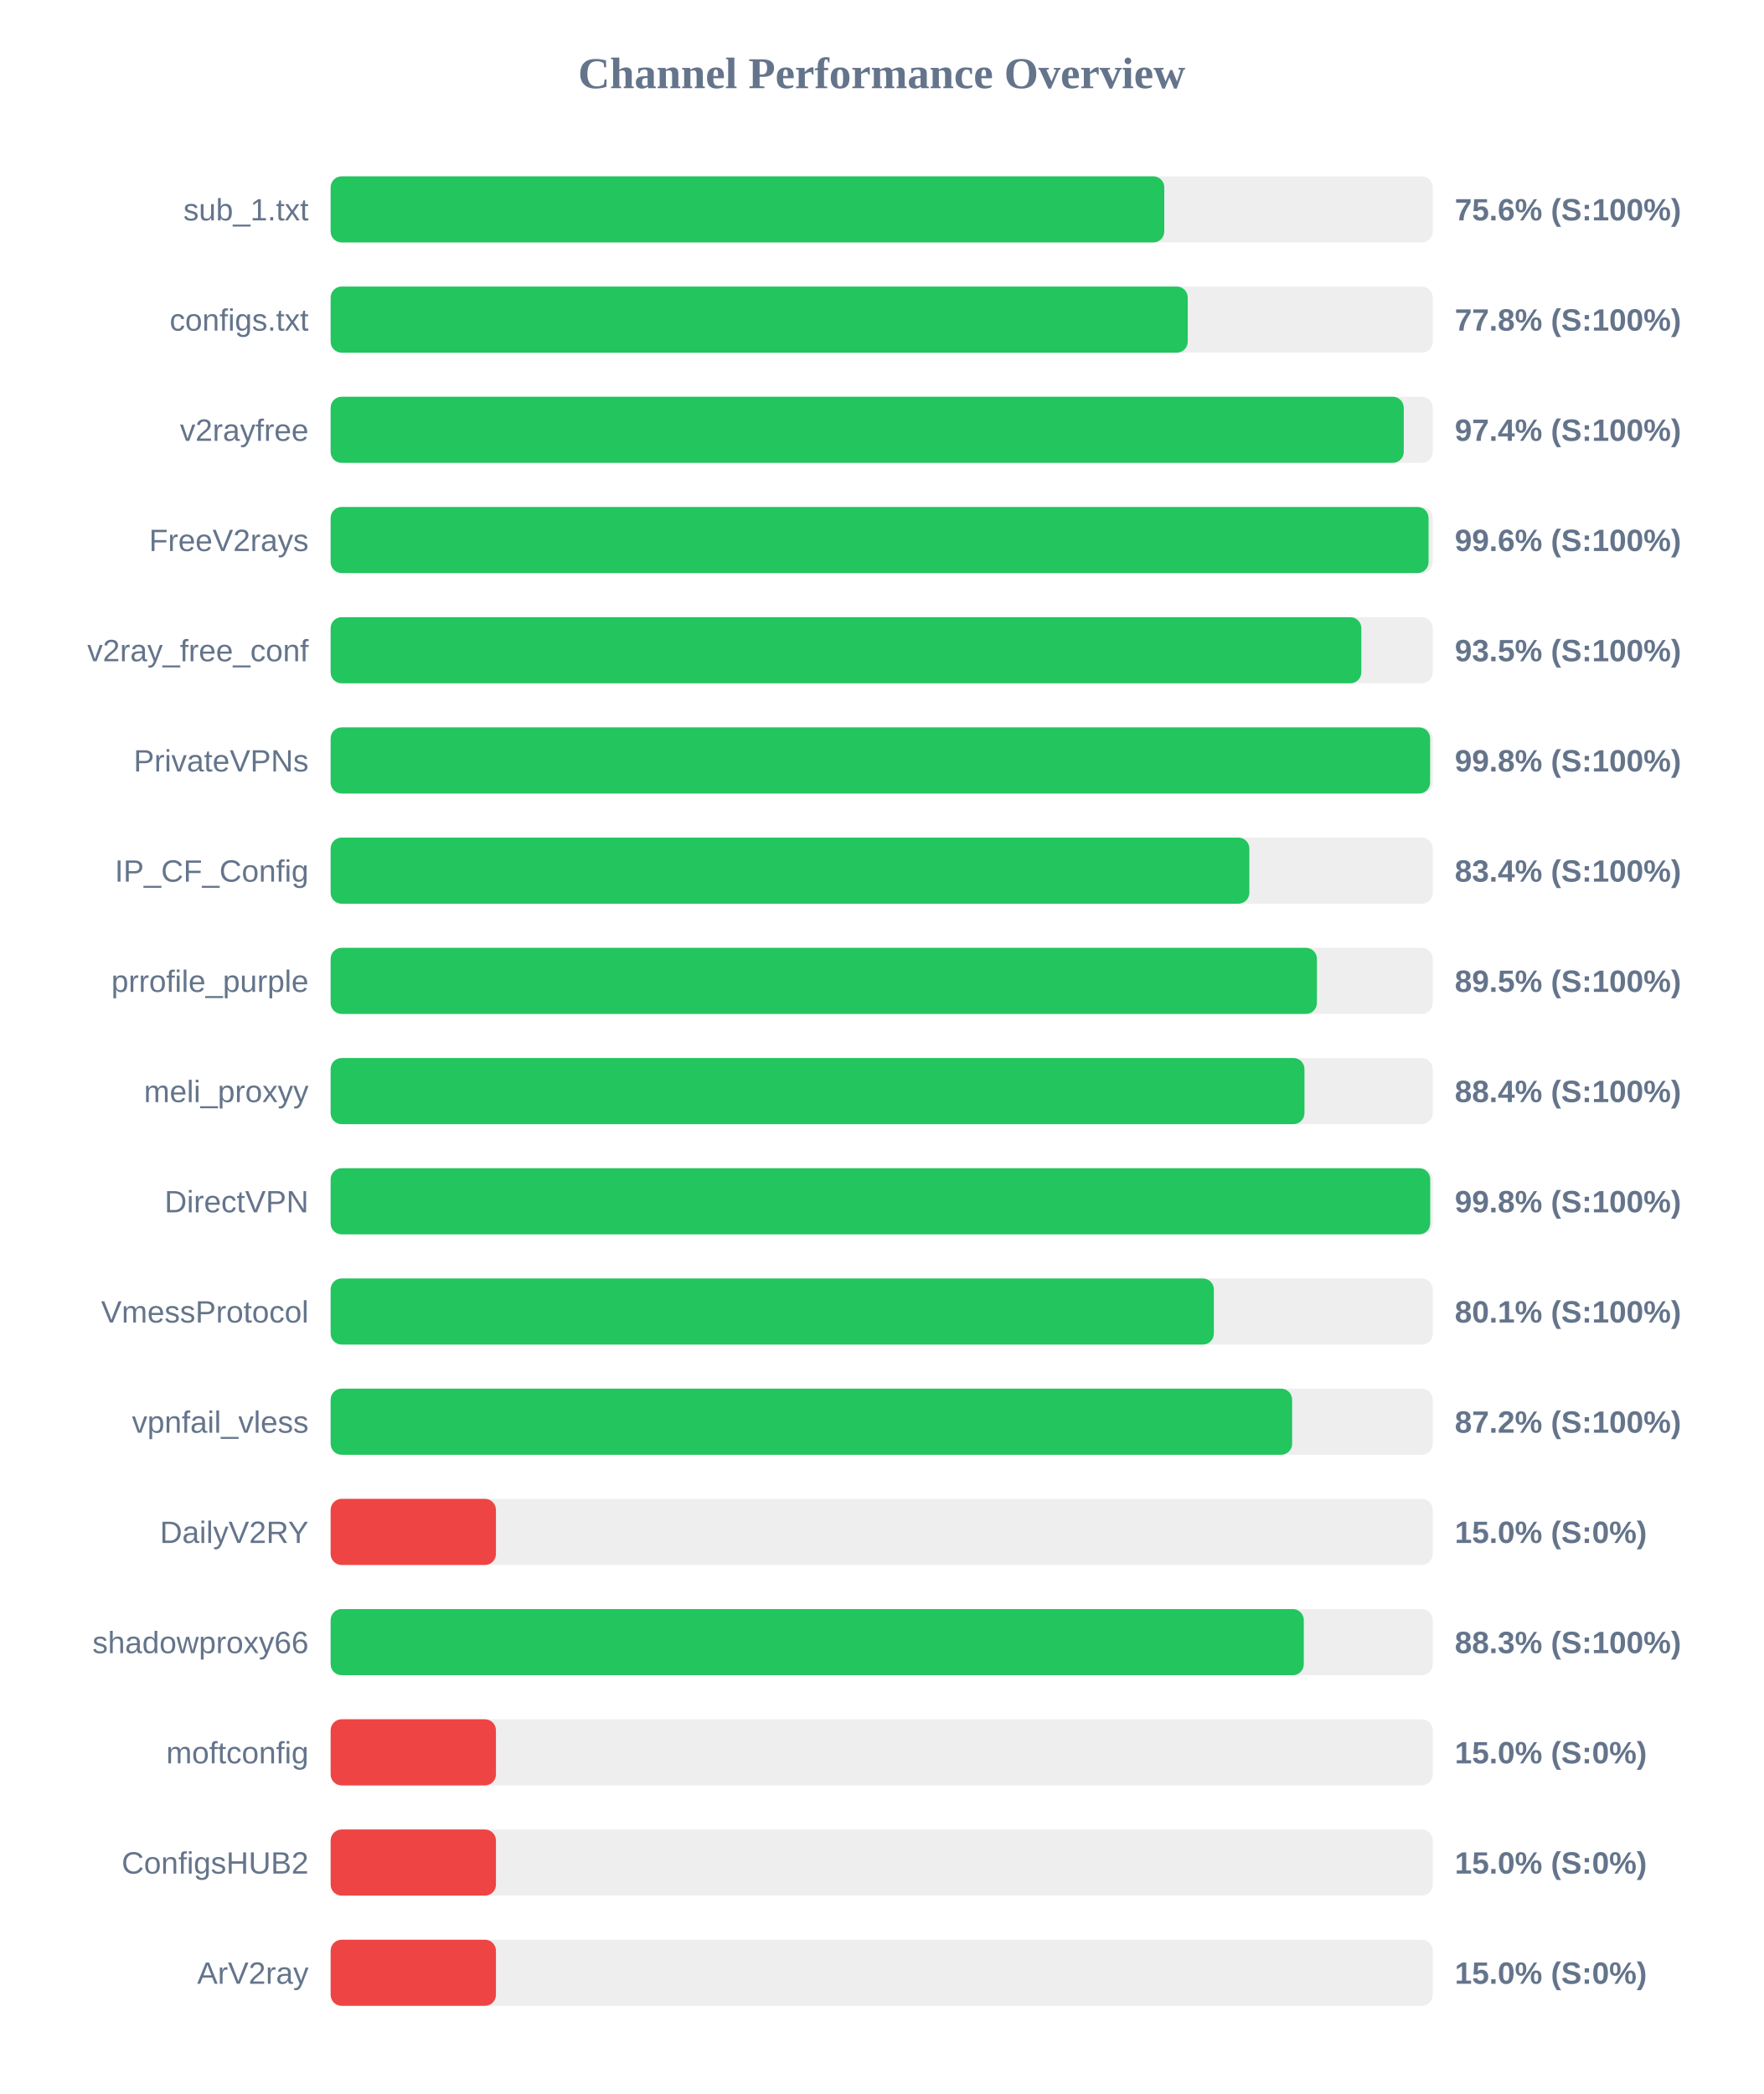
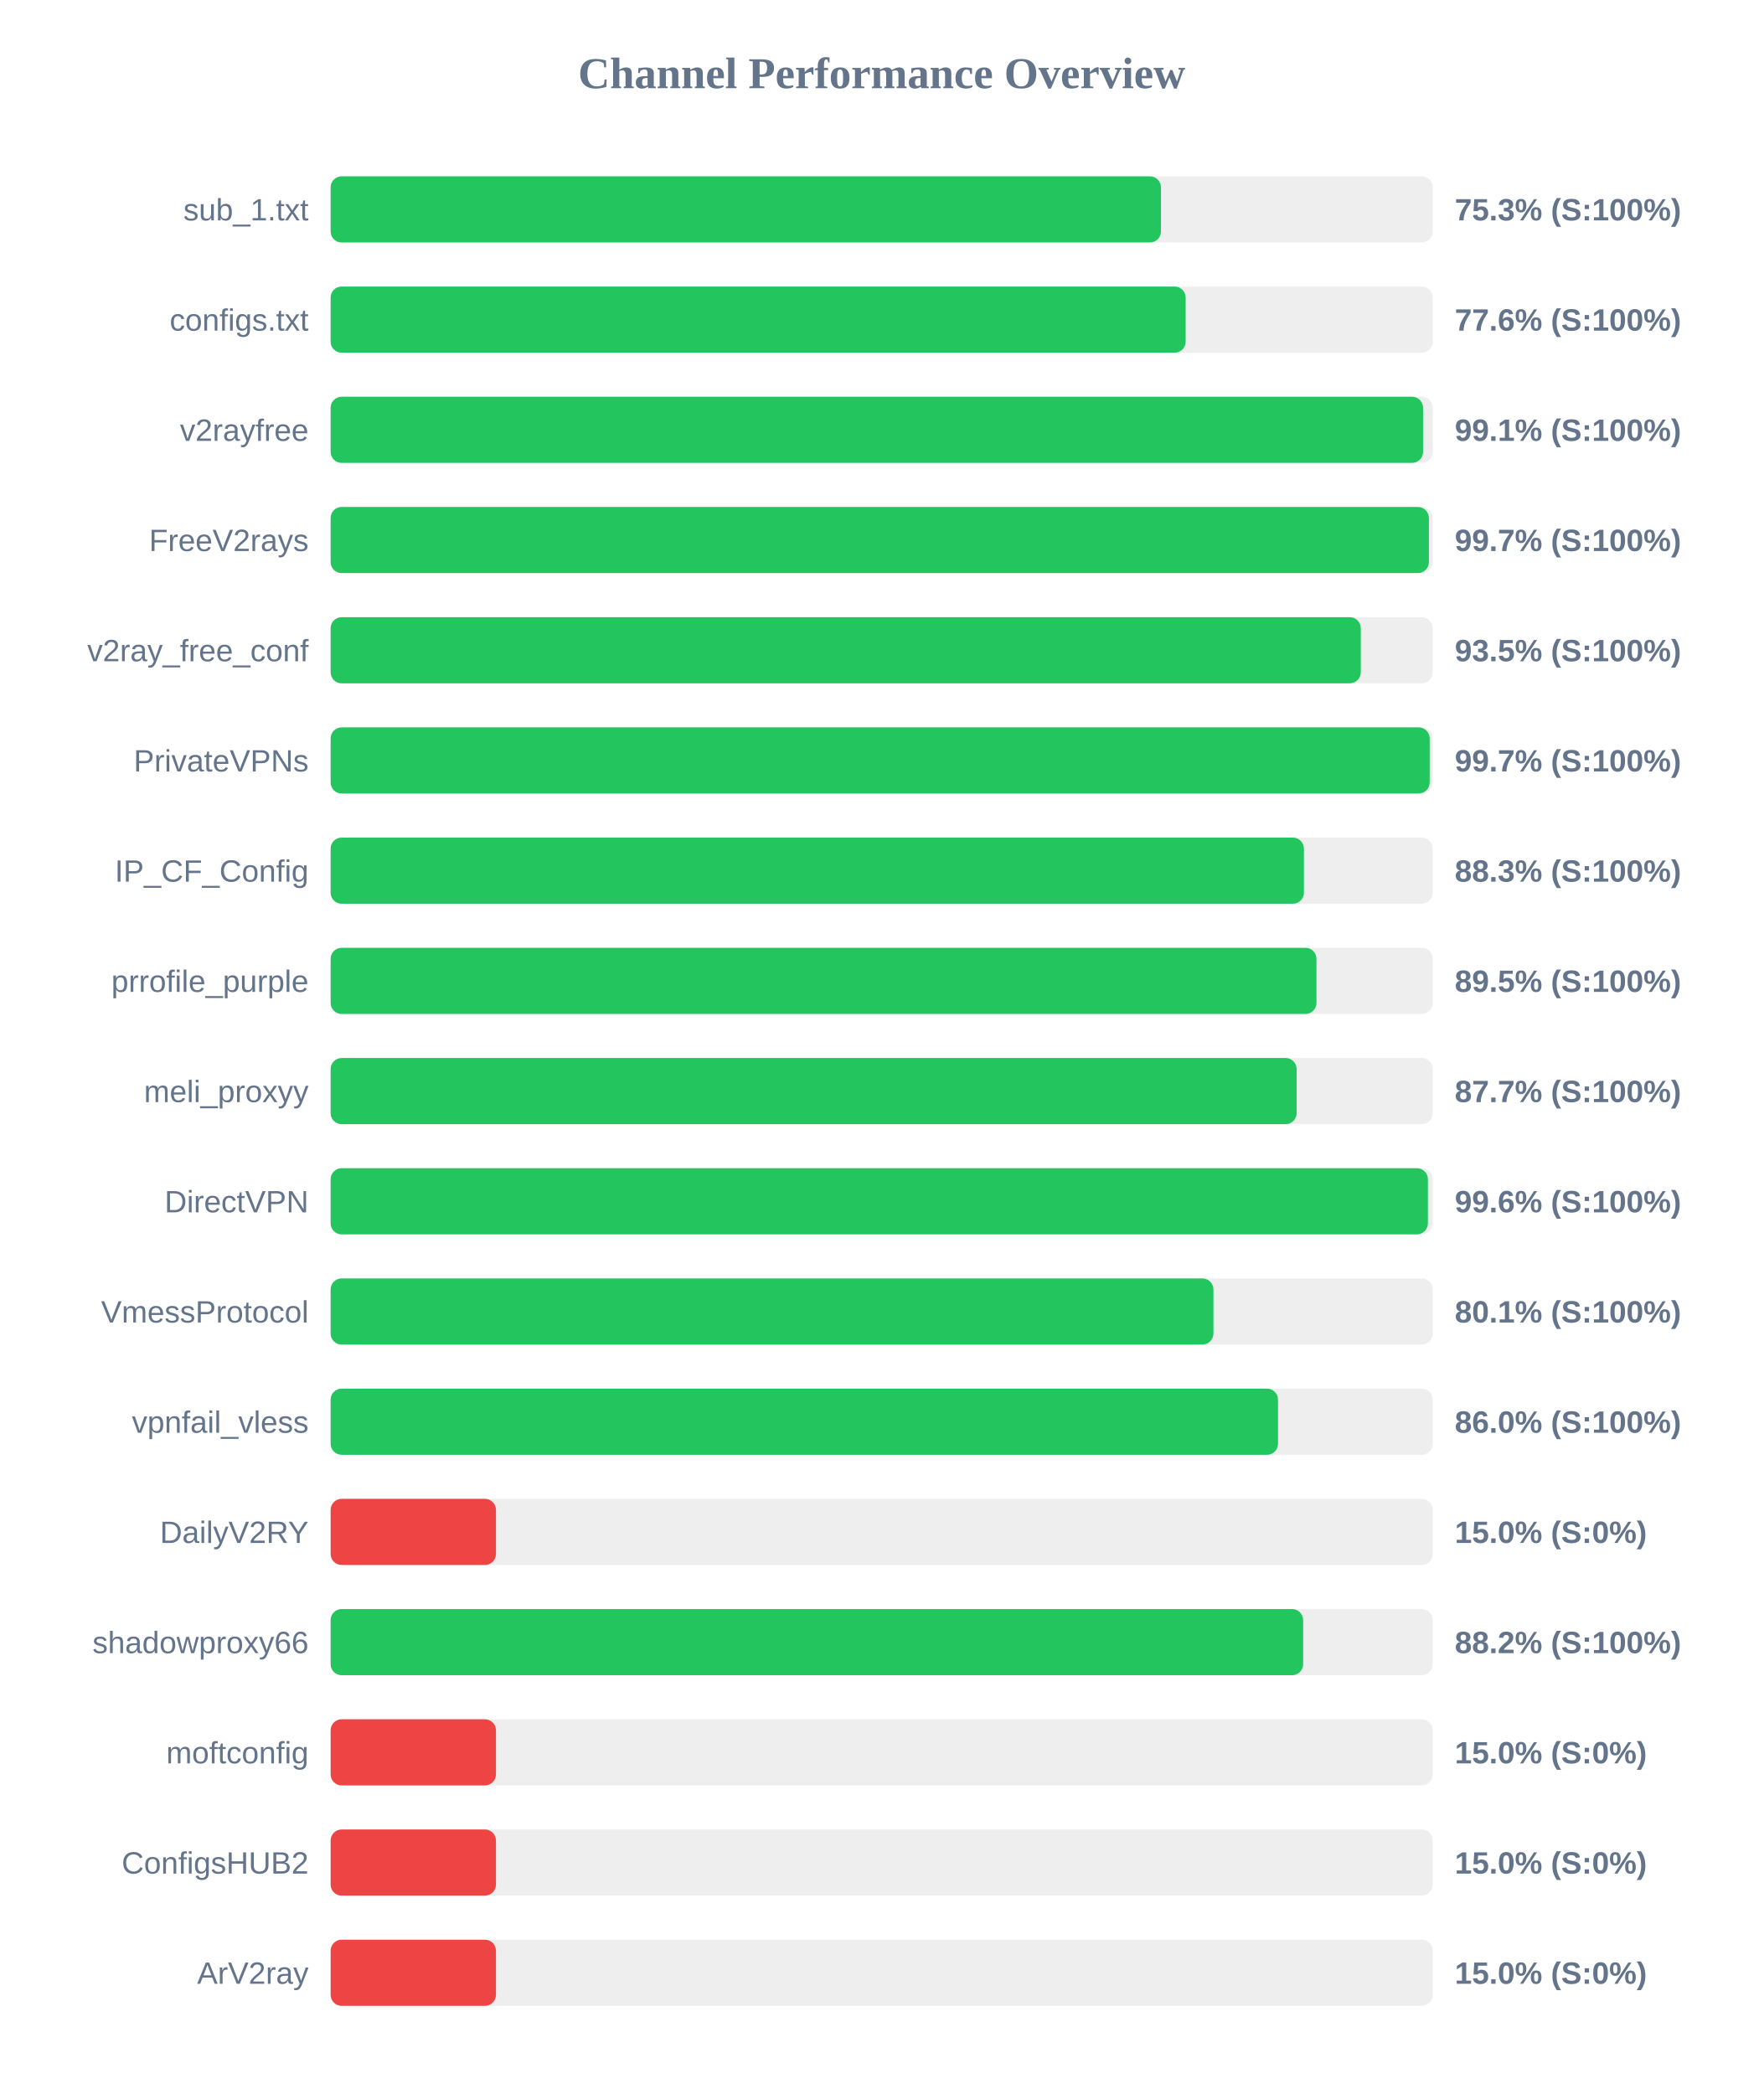
<svg xmlns="http://www.w3.org/2000/svg" width="800" height="950" version="1.1">
  <style>
        .row { font: 14px Arial; fill: #64748b; }
        .score { font: bold 14px Arial; fill: #64748b; }
    </style>
  <text x="400" y="40" text-anchor="middle" font-size="20px" font-weight="bold" fill="#64748b">Channel Performance Overview</text>
  <rect x="150" y="80" width="500" height="30" fill="#eee" rx="5" />
-   <rect x="150" y="80" width="378.2" height="30" fill="#22c55e" rx="5" />
+   <rect x="150" y="80" width="376.7" height="30" fill="#22c55e" rx="5" />
  <text x="140" y="100" text-anchor="end" class="row">sub_1.txt</text>
-   <text x="660" y="100" text-anchor="start" class="score">75.6% (S:100%)</text>
+   <text x="660" y="100" text-anchor="start" class="score">75.3% (S:100%)</text>
  <rect x="150" y="130" width="500" height="30" fill="#eee" rx="5" />
-   <rect x="150" y="130" width="388.85" height="30" fill="#22c55e" rx="5" />
+   <rect x="150" y="130" width="387.9" height="30" fill="#22c55e" rx="5" />
  <text x="140" y="150" text-anchor="end" class="row">configs.txt</text>
-   <text x="660" y="150" text-anchor="start" class="score">77.8% (S:100%)</text>
+   <text x="660" y="150" text-anchor="start" class="score">77.6% (S:100%)</text>
  <rect x="150" y="180" width="500" height="30" fill="#eee" rx="5" />
-   <rect x="150" y="180" width="486.85" height="30" fill="#22c55e" rx="5" />
+   <rect x="150" y="180" width="495.6" height="30" fill="#22c55e" rx="5" />
  <text x="140" y="200" text-anchor="end" class="row">v2rayfree</text>
-   <text x="660" y="200" text-anchor="start" class="score">97.4% (S:100%)</text>
+   <text x="660" y="200" text-anchor="start" class="score">99.1% (S:100%)</text>
  <rect x="150" y="230" width="500" height="30" fill="#eee" rx="5" />
-   <rect x="150" y="230" width="498.1" height="30" fill="#22c55e" rx="5" />
+   <rect x="150" y="230" width="498.25" height="30" fill="#22c55e" rx="5" />
  <text x="140" y="250" text-anchor="end" class="row">FreeV2rays</text>
-   <text x="660" y="250" text-anchor="start" class="score">99.6% (S:100%)</text>
+   <text x="660" y="250" text-anchor="start" class="score">99.7% (S:100%)</text>
  <rect x="150" y="280" width="500" height="30" fill="#eee" rx="5" />
-   <rect x="150" y="280" width="467.6" height="30" fill="#22c55e" rx="5" />
+   <rect x="150" y="280" width="467.35" height="30" fill="#22c55e" rx="5" />
  <text x="140" y="300" text-anchor="end" class="row">v2ray_free_conf</text>
  <text x="660" y="300" text-anchor="start" class="score">93.5% (S:100%)</text>
  <rect x="150" y="330" width="500" height="30" fill="#eee" rx="5" />
-   <rect x="150" y="330" width="498.8" height="30" fill="#22c55e" rx="5" />
+   <rect x="150" y="330" width="498.6" height="30" fill="#22c55e" rx="5" />
  <text x="140" y="350" text-anchor="end" class="row">PrivateVPNs</text>
-   <text x="660" y="350" text-anchor="start" class="score">99.8% (S:100%)</text>
+   <text x="660" y="350" text-anchor="start" class="score">99.7% (S:100%)</text>
  <rect x="150" y="380" width="500" height="30" fill="#eee" rx="5" />
-   <rect x="150" y="380" width="416.8" height="30" fill="#22c55e" rx="5" />
+   <rect x="150" y="380" width="441.55" height="30" fill="#22c55e" rx="5" />
  <text x="140" y="400" text-anchor="end" class="row">IP_CF_Config</text>
-   <text x="660" y="400" text-anchor="start" class="score">83.4% (S:100%)</text>
+   <text x="660" y="400" text-anchor="start" class="score">88.3% (S:100%)</text>
  <rect x="150" y="430" width="500" height="30" fill="#eee" rx="5" />
-   <rect x="150" y="430" width="447.45" height="30" fill="#22c55e" rx="5" />
+   <rect x="150" y="430" width="447.25" height="30" fill="#22c55e" rx="5" />
  <text x="140" y="450" text-anchor="end" class="row">prrofile_purple</text>
  <text x="660" y="450" text-anchor="start" class="score">89.5% (S:100%)</text>
  <rect x="150" y="480" width="500" height="30" fill="#eee" rx="5" />
-   <rect x="150" y="480" width="441.8" height="30" fill="#22c55e" rx="5" />
+   <rect x="150" y="480" width="438.25" height="30" fill="#22c55e" rx="5" />
  <text x="140" y="500" text-anchor="end" class="row">meli_proxyy</text>
-   <text x="660" y="500" text-anchor="start" class="score">88.4% (S:100%)</text>
+   <text x="660" y="500" text-anchor="start" class="score">87.7% (S:100%)</text>
  <rect x="150" y="530" width="500" height="30" fill="#eee" rx="5" />
-   <rect x="150" y="530" width="498.85" height="30" fill="#22c55e" rx="5" />
+   <rect x="150" y="530" width="497.8" height="30" fill="#22c55e" rx="5" />
  <text x="140" y="550" text-anchor="end" class="row">DirectVPN</text>
-   <text x="660" y="550" text-anchor="start" class="score">99.8% (S:100%)</text>
+   <text x="660" y="550" text-anchor="start" class="score">99.6% (S:100%)</text>
  <rect x="150" y="580" width="500" height="30" fill="#eee" rx="5" />
-   <rect x="150" y="580" width="400.7" height="30" fill="#22c55e" rx="5" />
+   <rect x="150" y="580" width="400.5" height="30" fill="#22c55e" rx="5" />
  <text x="140" y="600" text-anchor="end" class="row">VmessProtocol</text>
  <text x="660" y="600" text-anchor="start" class="score">80.1% (S:100%)</text>
  <rect x="150" y="630" width="500" height="30" fill="#eee" rx="5" />
-   <rect x="150" y="630" width="436.2" height="30" fill="#22c55e" rx="5" />
+   <rect x="150" y="630" width="429.8" height="30" fill="#22c55e" rx="5" />
  <text x="140" y="650" text-anchor="end" class="row">vpnfail_vless</text>
-   <text x="660" y="650" text-anchor="start" class="score">87.2% (S:100%)</text>
+   <text x="660" y="650" text-anchor="start" class="score">86.0% (S:100%)</text>
  <rect x="150" y="680" width="500" height="30" fill="#eee" rx="5" />
  <rect x="150" y="680" width="75.0" height="30" fill="#ef4444" rx="5" />
  <text x="140" y="700" text-anchor="end" class="row">DailyV2RY</text>
  <text x="660" y="700" text-anchor="start" class="score">15.0% (S:0%)</text>
  <rect x="150" y="730" width="500" height="30" fill="#eee" rx="5" />
-   <rect x="150" y="730" width="441.5" height="30" fill="#22c55e" rx="5" />
+   <rect x="150" y="730" width="441.2" height="30" fill="#22c55e" rx="5" />
  <text x="140" y="750" text-anchor="end" class="row">shadowproxy66</text>
-   <text x="660" y="750" text-anchor="start" class="score">88.3% (S:100%)</text>
+   <text x="660" y="750" text-anchor="start" class="score">88.2% (S:100%)</text>
  <rect x="150" y="780" width="500" height="30" fill="#eee" rx="5" />
  <rect x="150" y="780" width="75.0" height="30" fill="#ef4444" rx="5" />
  <text x="140" y="800" text-anchor="end" class="row">moftconfig</text>
  <text x="660" y="800" text-anchor="start" class="score">15.0% (S:0%)</text>
  <rect x="150" y="830" width="500" height="30" fill="#eee" rx="5" />
  <rect x="150" y="830" width="75.0" height="30" fill="#ef4444" rx="5" />
  <text x="140" y="850" text-anchor="end" class="row">ConfigsHUB2</text>
  <text x="660" y="850" text-anchor="start" class="score">15.0% (S:0%)</text>
  <rect x="150" y="880" width="500" height="30" fill="#eee" rx="5" />
  <rect x="150" y="880" width="75.0" height="30" fill="#ef4444" rx="5" />
  <text x="140" y="900" text-anchor="end" class="row">ArV2ray</text>
  <text x="660" y="900" text-anchor="start" class="score">15.0% (S:0%)</text>
</svg>
